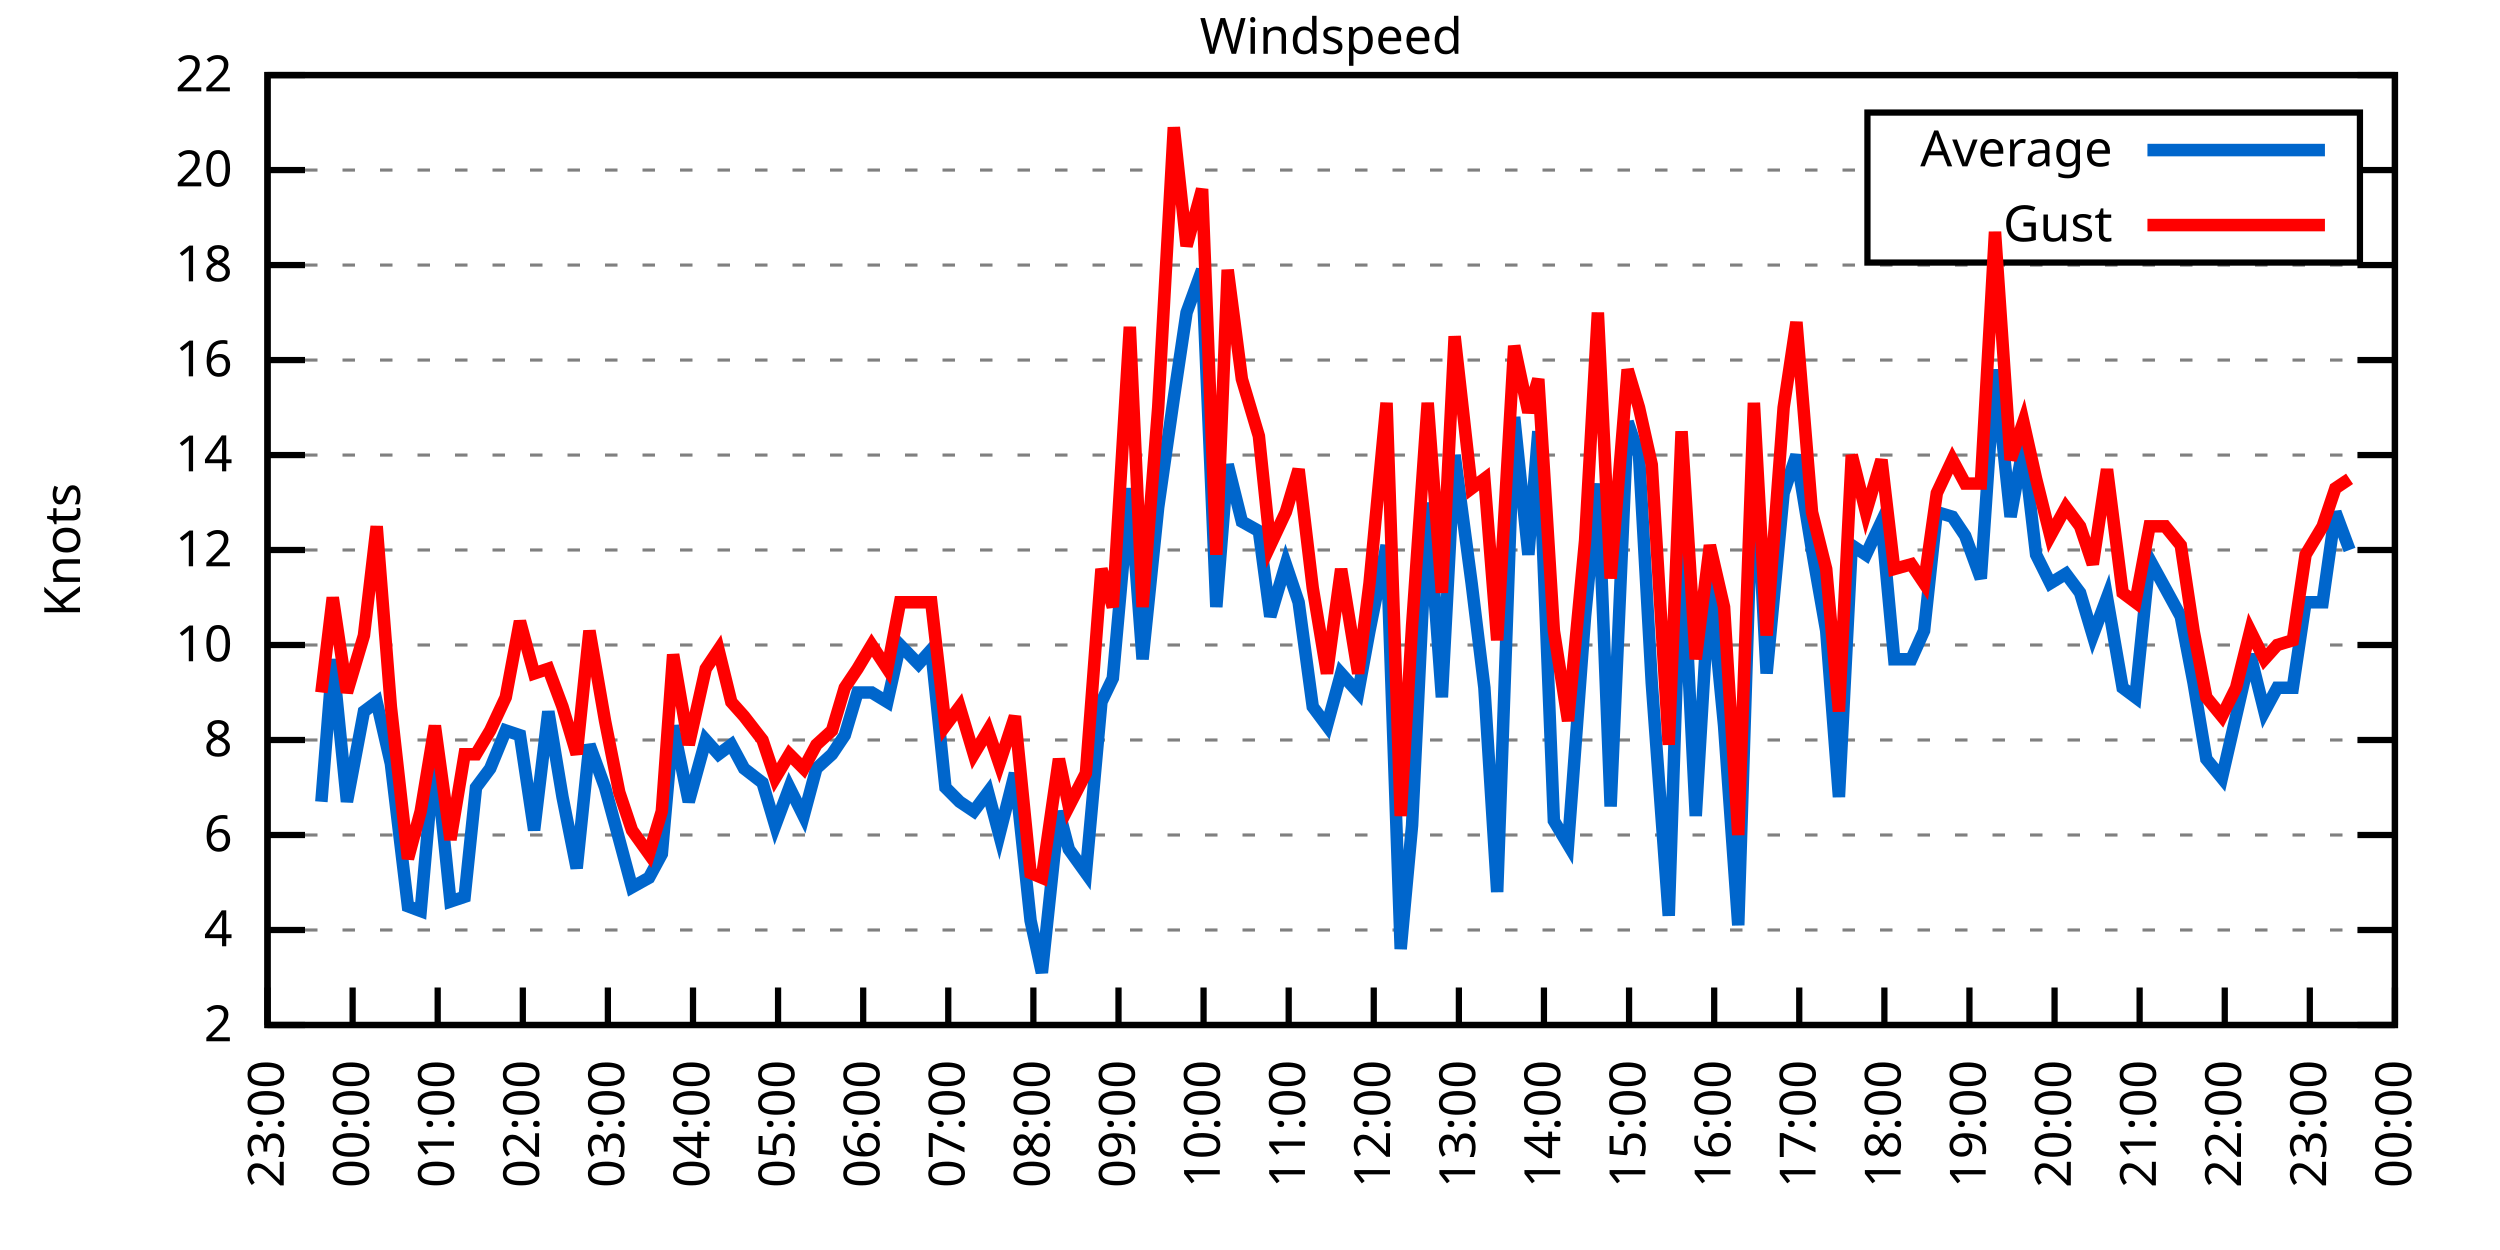
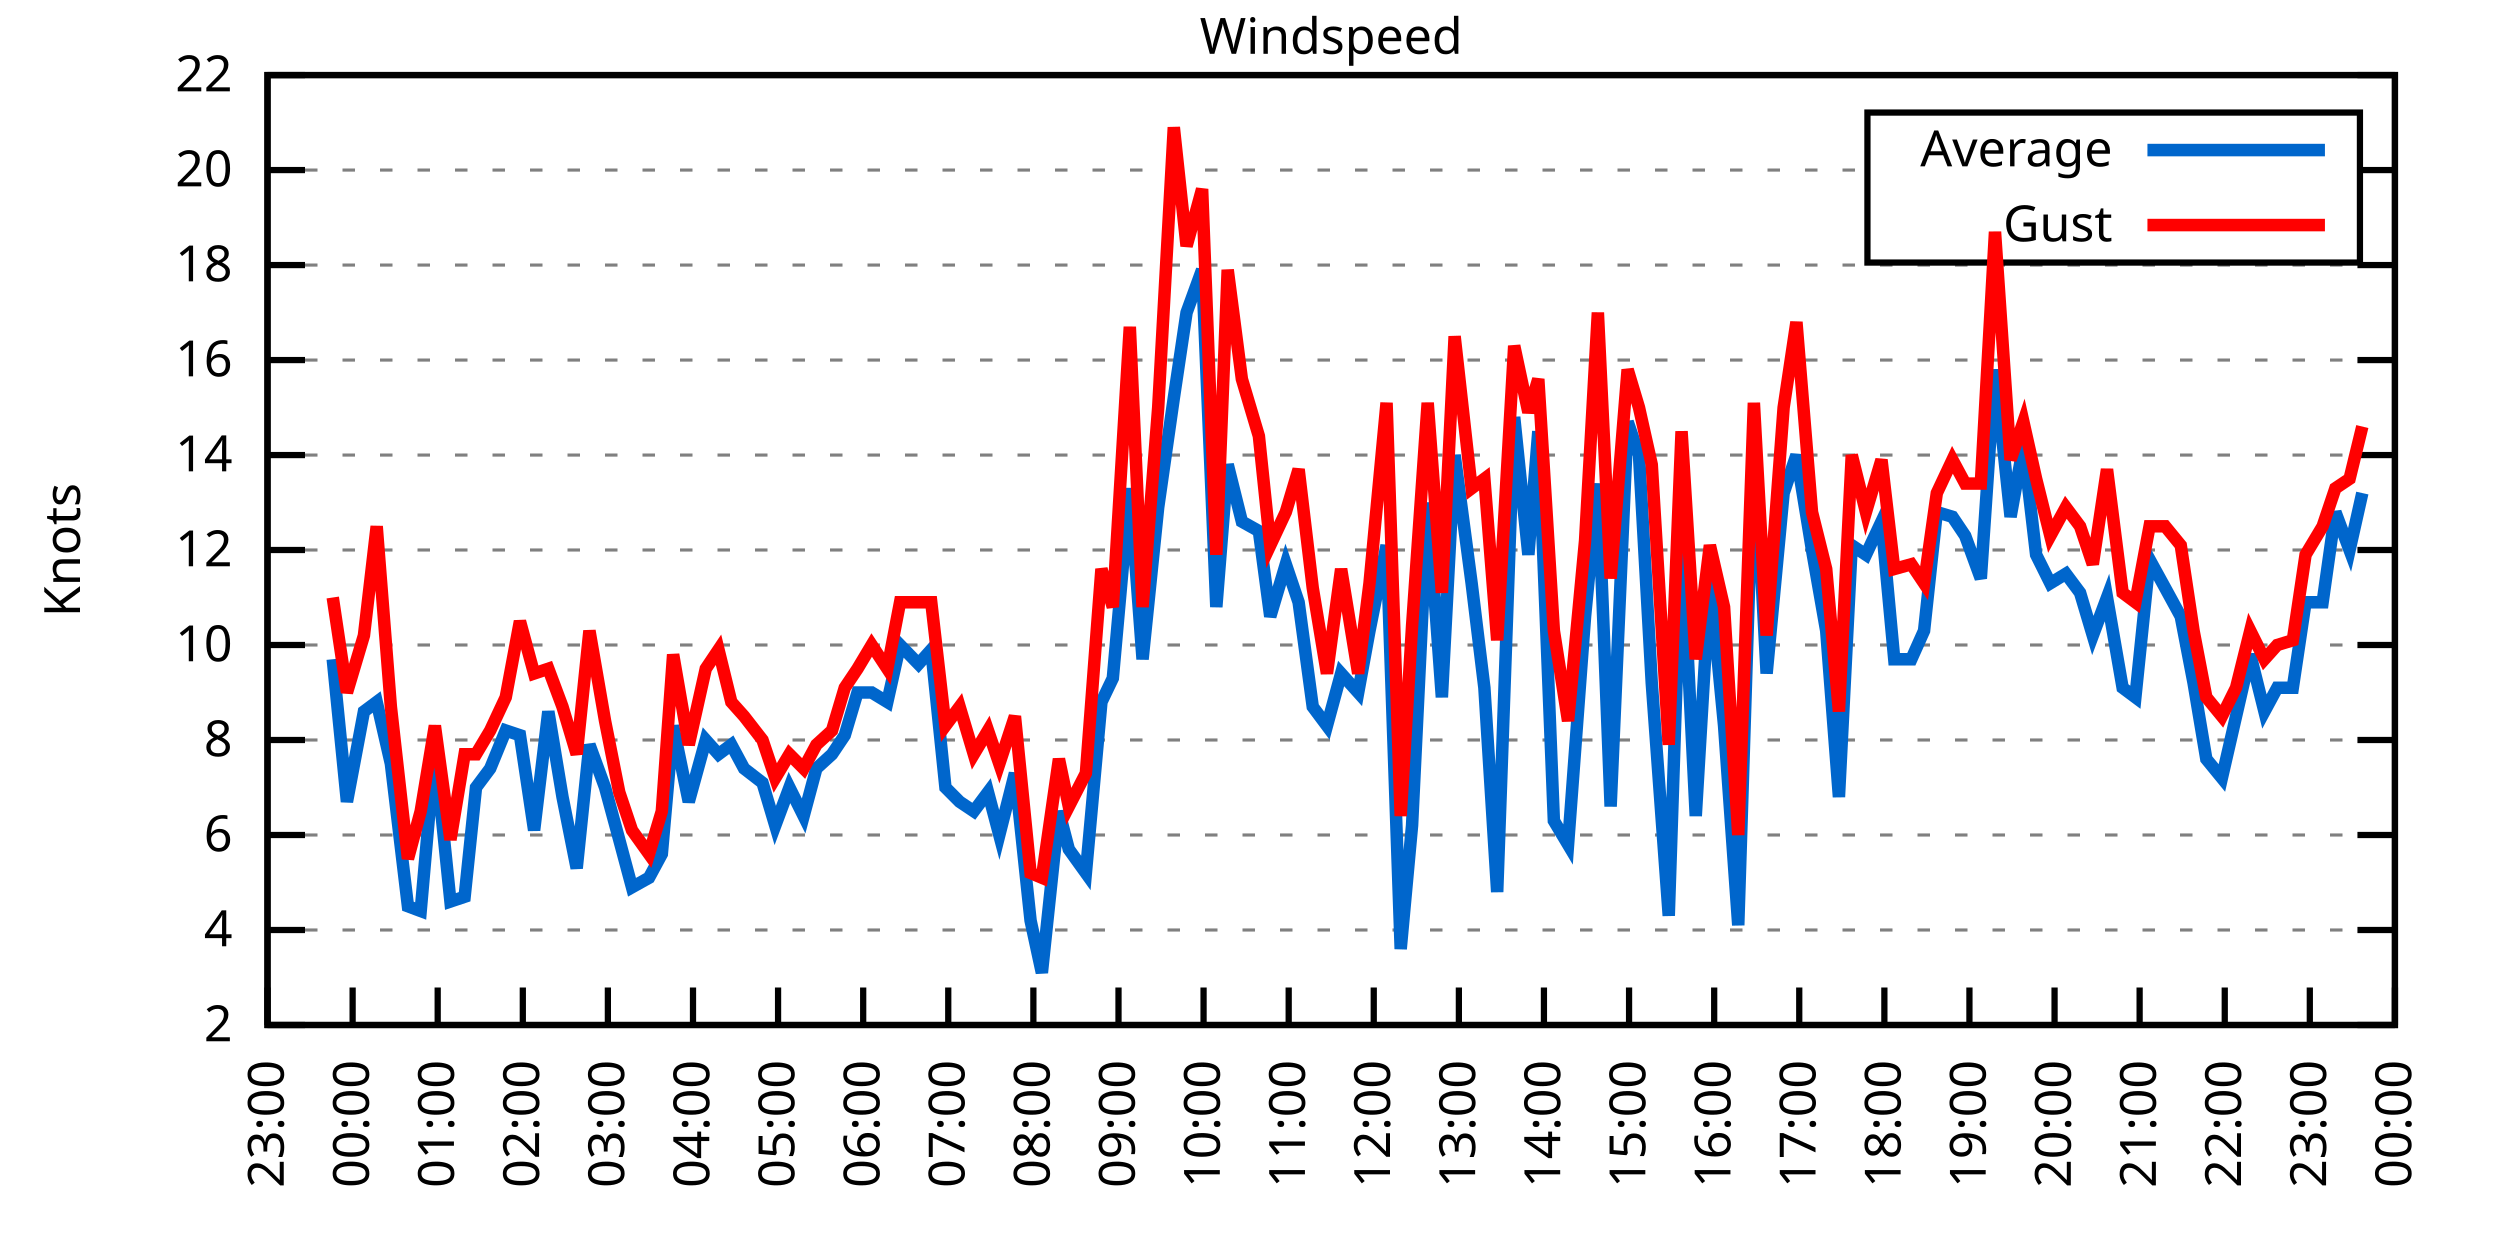
<svg xmlns="http://www.w3.org/2000/svg" xmlns:xlink="http://www.w3.org/1999/xlink" width="400" height="200" viewBox="0 0 400 200">
  <g id="gnuplot_canvas">
    <rect x="0" y="0" width="400" height="200" fill="none" />
    <defs>
      <circle id="gpDot" r="0.5" stroke-width="0.5" stroke="currentColor" />
      <path id="gpPt0" stroke-width="0.333" stroke="currentColor" d="M-1,0 h2 M0,-1 v2" />
      <path id="gpPt1" stroke-width="0.333" stroke="currentColor" d="M-1,-1 L1,1 M1,-1 L-1,1" />
      <path id="gpPt2" stroke-width="0.333" stroke="currentColor" d="M-1,0 L1,0 M0,-1 L0,1 M-1,-1 L1,1 M-1,1 L1,-1" />
      <rect id="gpPt3" stroke-width="0.333" stroke="currentColor" x="-1" y="-1" width="2" height="2" />
      <rect id="gpPt4" stroke-width="0.333" stroke="currentColor" fill="currentColor" x="-1" y="-1" width="2" height="2" />
      <circle id="gpPt5" stroke-width="0.333" stroke="currentColor" cx="0" cy="0" r="1" />
      <use xlink:href="#gpPt5" id="gpPt6" fill="currentColor" stroke="none" />
      <path id="gpPt7" stroke-width="0.333" stroke="currentColor" d="M0,-1.33 L-1.33,0.67 L1.33,0.67 z" />
      <use xlink:href="#gpPt7" id="gpPt8" fill="currentColor" stroke="none" />
      <use xlink:href="#gpPt7" id="gpPt9" stroke="currentColor" transform="rotate(180)" />
      <use xlink:href="#gpPt9" id="gpPt10" fill="currentColor" stroke="none" />
      <use xlink:href="#gpPt3" id="gpPt11" stroke="currentColor" transform="rotate(45)" />
      <use xlink:href="#gpPt11" id="gpPt12" fill="currentColor" stroke="none" />
      <path id="gpPt13" stroke-width="0.333" stroke="currentColor" d="M0,1.330 L1.265,0.411 L0.782,-1.067 L-0.782,-1.076 L-1.265,0.411 z" />
      <use xlink:href="#gpPt13" id="gpPt14" fill="currentColor" stroke="none" />
      <filter id="textbox" filterUnits="objectBoundingBox" x="0" y="0" height="1" width="1">
        <feFlood flood-color="white" flood-opacity="1" result="bgnd" />
        <feComposite in="SourceGraphic" in2="bgnd" operator="atop" />
      </filter>
      <filter id="greybox" filterUnits="objectBoundingBox" x="0" y="0" height="1" width="1">
        <feFlood flood-color="lightgrey" flood-opacity="1" result="grey" />
        <feComposite in="SourceGraphic" in2="grey" operator="atop" />
      </filter>
    </defs>
    <g fill="none" color="white" stroke="currentColor" stroke-width="1.00" stroke-linecap="butt" stroke-linejoin="miter">
</g>
    <g fill="none" color="black" stroke="currentColor" stroke-width="1.00" stroke-linecap="butt" stroke-linejoin="miter">
      <g stroke="none" shape-rendering="crispEdges">
        <polygon fill="rgb(255, 255, 255)" points="42.80,164.00 383.18,164.00 383.18,12.02 42.80,12.02 " />
      </g>
    </g>
    <g fill="none" color="black" stroke="currentColor" stroke-width="1.00" stroke-linecap="butt" stroke-linejoin="miter">
</g>
    <g fill="none" color="black" stroke="black" stroke-width="0.50" stroke-linecap="butt" stroke-linejoin="miter">
</g>
    <g fill="none" color="gray" stroke="currentColor" stroke-width="0.50" stroke-linecap="butt" stroke-linejoin="miter">
      <path stroke="gray" stroke-dasharray="2,4" class="gridline" d="M42.80,164.00 L383.19,164.00  " />
    </g>
    <g fill="none" color="gray" stroke="gray" stroke-width="1.00" stroke-linecap="butt" stroke-linejoin="miter">
</g>
    <g fill="none" color="black" stroke="currentColor" stroke-width="1.00" stroke-linecap="butt" stroke-linejoin="miter">
      <path stroke="black" d="M42.80,164.00 L48.80,164.00 M383.19,164.00 L377.19,164.00  " />
      <g transform="translate(37.20,166.60)" stroke="none" fill="black" font-family="Sans" font-size="8.00" text-anchor="end">
        <text>
          <tspan font-family="Sans"> 2</tspan>
        </text>
      </g>
    </g>
    <g fill="none" color="black" stroke="currentColor" stroke-width="1.00" stroke-linecap="butt" stroke-linejoin="miter">
</g>
    <g fill="none" color="black" stroke="black" stroke-width="0.50" stroke-linecap="butt" stroke-linejoin="miter">
</g>
    <g fill="none" color="gray" stroke="currentColor" stroke-width="0.50" stroke-linecap="butt" stroke-linejoin="miter">
      <path stroke="gray" stroke-dasharray="2,4" class="gridline" d="M42.80,148.80 L383.19,148.80  " />
    </g>
    <g fill="none" color="gray" stroke="gray" stroke-width="1.00" stroke-linecap="butt" stroke-linejoin="miter">
</g>
    <g fill="none" color="black" stroke="currentColor" stroke-width="1.00" stroke-linecap="butt" stroke-linejoin="miter">
      <path stroke="black" d="M42.80,148.80 L48.80,148.80 M383.19,148.80 L377.19,148.80  " />
      <g transform="translate(37.20,151.40)" stroke="none" fill="black" font-family="Sans" font-size="8.00" text-anchor="end">
        <text>
          <tspan font-family="Sans"> 4</tspan>
        </text>
      </g>
    </g>
    <g fill="none" color="black" stroke="currentColor" stroke-width="1.00" stroke-linecap="butt" stroke-linejoin="miter">
</g>
    <g fill="none" color="black" stroke="black" stroke-width="0.50" stroke-linecap="butt" stroke-linejoin="miter">
</g>
    <g fill="none" color="gray" stroke="currentColor" stroke-width="0.50" stroke-linecap="butt" stroke-linejoin="miter">
      <path stroke="gray" stroke-dasharray="2,4" class="gridline" d="M42.80,133.60 L383.19,133.60  " />
    </g>
    <g fill="none" color="gray" stroke="gray" stroke-width="1.00" stroke-linecap="butt" stroke-linejoin="miter">
</g>
    <g fill="none" color="black" stroke="currentColor" stroke-width="1.00" stroke-linecap="butt" stroke-linejoin="miter">
      <path stroke="black" d="M42.80,133.60 L48.80,133.60 M383.19,133.60 L377.19,133.60  " />
      <g transform="translate(37.20,136.20)" stroke="none" fill="black" font-family="Sans" font-size="8.00" text-anchor="end">
        <text>
          <tspan font-family="Sans"> 6</tspan>
        </text>
      </g>
    </g>
    <g fill="none" color="black" stroke="currentColor" stroke-width="1.00" stroke-linecap="butt" stroke-linejoin="miter">
</g>
    <g fill="none" color="black" stroke="black" stroke-width="0.50" stroke-linecap="butt" stroke-linejoin="miter">
</g>
    <g fill="none" color="gray" stroke="currentColor" stroke-width="0.50" stroke-linecap="butt" stroke-linejoin="miter">
      <path stroke="gray" stroke-dasharray="2,4" class="gridline" d="M42.80,118.40 L383.19,118.40  " />
    </g>
    <g fill="none" color="gray" stroke="gray" stroke-width="1.00" stroke-linecap="butt" stroke-linejoin="miter">
</g>
    <g fill="none" color="black" stroke="currentColor" stroke-width="1.00" stroke-linecap="butt" stroke-linejoin="miter">
      <path stroke="black" d="M42.80,118.40 L48.80,118.40 M383.19,118.40 L377.19,118.40  " />
      <g transform="translate(37.20,121.00)" stroke="none" fill="black" font-family="Sans" font-size="8.00" text-anchor="end">
        <text>
          <tspan font-family="Sans"> 8</tspan>
        </text>
      </g>
    </g>
    <g fill="none" color="black" stroke="currentColor" stroke-width="1.00" stroke-linecap="butt" stroke-linejoin="miter">
</g>
    <g fill="none" color="black" stroke="black" stroke-width="0.50" stroke-linecap="butt" stroke-linejoin="miter">
</g>
    <g fill="none" color="gray" stroke="currentColor" stroke-width="0.50" stroke-linecap="butt" stroke-linejoin="miter">
      <path stroke="gray" stroke-dasharray="2,4" class="gridline" d="M42.80,103.20 L383.19,103.20  " />
    </g>
    <g fill="none" color="gray" stroke="gray" stroke-width="1.00" stroke-linecap="butt" stroke-linejoin="miter">
</g>
    <g fill="none" color="black" stroke="currentColor" stroke-width="1.00" stroke-linecap="butt" stroke-linejoin="miter">
      <path stroke="black" d="M42.80,103.20 L48.80,103.20 M383.19,103.20 L377.19,103.20  " />
      <g transform="translate(37.20,105.80)" stroke="none" fill="black" font-family="Sans" font-size="8.00" text-anchor="end">
        <text>
          <tspan font-family="Sans"> 10</tspan>
        </text>
      </g>
    </g>
    <g fill="none" color="black" stroke="currentColor" stroke-width="1.00" stroke-linecap="butt" stroke-linejoin="miter">
</g>
    <g fill="none" color="black" stroke="black" stroke-width="0.50" stroke-linecap="butt" stroke-linejoin="miter">
</g>
    <g fill="none" color="gray" stroke="currentColor" stroke-width="0.50" stroke-linecap="butt" stroke-linejoin="miter">
      <path stroke="gray" stroke-dasharray="2,4" class="gridline" d="M42.80,88.00 L383.19,88.00  " />
    </g>
    <g fill="none" color="gray" stroke="gray" stroke-width="1.00" stroke-linecap="butt" stroke-linejoin="miter">
</g>
    <g fill="none" color="black" stroke="currentColor" stroke-width="1.00" stroke-linecap="butt" stroke-linejoin="miter">
      <path stroke="black" d="M42.80,88.00 L48.80,88.00 M383.19,88.00 L377.19,88.00  " />
      <g transform="translate(37.20,90.60)" stroke="none" fill="black" font-family="Sans" font-size="8.00" text-anchor="end">
        <text>
          <tspan font-family="Sans"> 12</tspan>
        </text>
      </g>
    </g>
    <g fill="none" color="black" stroke="currentColor" stroke-width="1.00" stroke-linecap="butt" stroke-linejoin="miter">
</g>
    <g fill="none" color="black" stroke="black" stroke-width="0.50" stroke-linecap="butt" stroke-linejoin="miter">
</g>
    <g fill="none" color="gray" stroke="currentColor" stroke-width="0.50" stroke-linecap="butt" stroke-linejoin="miter">
      <path stroke="gray" stroke-dasharray="2,4" class="gridline" d="M42.80,72.81 L383.19,72.81  " />
    </g>
    <g fill="none" color="gray" stroke="gray" stroke-width="1.00" stroke-linecap="butt" stroke-linejoin="miter">
</g>
    <g fill="none" color="black" stroke="currentColor" stroke-width="1.00" stroke-linecap="butt" stroke-linejoin="miter">
      <path stroke="black" d="M42.80,72.81 L48.80,72.81 M383.19,72.81 L377.19,72.81  " />
      <g transform="translate(37.20,75.41)" stroke="none" fill="black" font-family="Sans" font-size="8.00" text-anchor="end">
        <text>
          <tspan font-family="Sans"> 14</tspan>
        </text>
      </g>
    </g>
    <g fill="none" color="black" stroke="currentColor" stroke-width="1.00" stroke-linecap="butt" stroke-linejoin="miter">
</g>
    <g fill="none" color="black" stroke="black" stroke-width="0.50" stroke-linecap="butt" stroke-linejoin="miter">
</g>
    <g fill="none" color="gray" stroke="currentColor" stroke-width="0.50" stroke-linecap="butt" stroke-linejoin="miter">
      <path stroke="gray" stroke-dasharray="2,4" class="gridline" d="M42.80,57.61 L383.19,57.61  " />
    </g>
    <g fill="none" color="gray" stroke="gray" stroke-width="1.00" stroke-linecap="butt" stroke-linejoin="miter">
</g>
    <g fill="none" color="black" stroke="currentColor" stroke-width="1.00" stroke-linecap="butt" stroke-linejoin="miter">
      <path stroke="black" d="M42.80,57.61 L48.80,57.61 M383.19,57.61 L377.19,57.61  " />
      <g transform="translate(37.20,60.21)" stroke="none" fill="black" font-family="Sans" font-size="8.00" text-anchor="end">
        <text>
          <tspan font-family="Sans"> 16</tspan>
        </text>
      </g>
    </g>
    <g fill="none" color="black" stroke="currentColor" stroke-width="1.00" stroke-linecap="butt" stroke-linejoin="miter">
</g>
    <g fill="none" color="black" stroke="black" stroke-width="0.50" stroke-linecap="butt" stroke-linejoin="miter">
</g>
    <g fill="none" color="gray" stroke="currentColor" stroke-width="0.50" stroke-linecap="butt" stroke-linejoin="miter">
      <path stroke="gray" stroke-dasharray="2,4" class="gridline" d="M42.80,42.41 L383.19,42.41  " />
    </g>
    <g fill="none" color="gray" stroke="gray" stroke-width="1.00" stroke-linecap="butt" stroke-linejoin="miter">
</g>
    <g fill="none" color="black" stroke="currentColor" stroke-width="1.00" stroke-linecap="butt" stroke-linejoin="miter">
      <path stroke="black" d="M42.80,42.41 L48.80,42.41 M383.19,42.41 L377.19,42.41  " />
      <g transform="translate(37.20,45.01)" stroke="none" fill="black" font-family="Sans" font-size="8.00" text-anchor="end">
        <text>
          <tspan font-family="Sans"> 18</tspan>
        </text>
      </g>
    </g>
    <g fill="none" color="black" stroke="currentColor" stroke-width="1.00" stroke-linecap="butt" stroke-linejoin="miter">
</g>
    <g fill="none" color="black" stroke="black" stroke-width="0.50" stroke-linecap="butt" stroke-linejoin="miter">
</g>
    <g fill="none" color="gray" stroke="currentColor" stroke-width="0.50" stroke-linecap="butt" stroke-linejoin="miter">
      <path stroke="gray" stroke-dasharray="2,4" class="gridline" d="M42.80,27.21 L298.79,27.21 M377.59,27.21 L383.19,27.21  " />
    </g>
    <g fill="none" color="gray" stroke="gray" stroke-width="1.00" stroke-linecap="butt" stroke-linejoin="miter">
</g>
    <g fill="none" color="black" stroke="currentColor" stroke-width="1.00" stroke-linecap="butt" stroke-linejoin="miter">
      <path stroke="black" d="M42.80,27.21 L48.80,27.21 M383.19,27.21 L377.19,27.21  " />
      <g transform="translate(37.20,29.81)" stroke="none" fill="black" font-family="Sans" font-size="8.00" text-anchor="end">
        <text>
          <tspan font-family="Sans"> 20</tspan>
        </text>
      </g>
    </g>
    <g fill="none" color="black" stroke="currentColor" stroke-width="1.00" stroke-linecap="butt" stroke-linejoin="miter">
</g>
    <g fill="none" color="black" stroke="black" stroke-width="0.50" stroke-linecap="butt" stroke-linejoin="miter">
</g>
    <g fill="none" color="gray" stroke="currentColor" stroke-width="0.50" stroke-linecap="butt" stroke-linejoin="miter">
      <path stroke="gray" stroke-dasharray="2,4" class="gridline" d="M42.80,12.01 L383.19,12.01  " />
    </g>
    <g fill="none" color="gray" stroke="gray" stroke-width="1.00" stroke-linecap="butt" stroke-linejoin="miter">
</g>
    <g fill="none" color="black" stroke="currentColor" stroke-width="1.00" stroke-linecap="butt" stroke-linejoin="miter">
      <path stroke="black" d="M42.80,12.01 L48.80,12.01 M383.19,12.01 L377.19,12.01  " />
      <g transform="translate(37.20,14.61)" stroke="none" fill="black" font-family="Sans" font-size="8.00" text-anchor="end">
        <text>
          <tspan font-family="Sans"> 22</tspan>
        </text>
      </g>
    </g>
    <g fill="none" color="black" stroke="currentColor" stroke-width="1.00" stroke-linecap="butt" stroke-linejoin="miter">
      <path stroke="black" d="M42.80,164.00 L42.80,158.00  " />
      <g transform="translate(45.40,169.60) rotate(270.00)" stroke="none" fill="black" font-family="Sans" font-size="8.00" text-anchor="end">
        <text>
          <tspan font-family="Sans">23:00</tspan>
        </text>
      </g>
    </g>
    <g fill="none" color="black" stroke="currentColor" stroke-width="1.00" stroke-linecap="butt" stroke-linejoin="miter">
      <path stroke="black" d="M56.42,164.00 L56.42,158.00  " />
      <g transform="translate(59.02,169.60) rotate(270.00)" stroke="none" fill="black" font-family="Sans" font-size="8.00" text-anchor="end">
        <text>
          <tspan font-family="Sans">00:00</tspan>
        </text>
      </g>
    </g>
    <g fill="none" color="black" stroke="currentColor" stroke-width="1.00" stroke-linecap="butt" stroke-linejoin="miter">
      <path stroke="black" d="M70.03,164.00 L70.03,158.00  " />
      <g transform="translate(72.63,169.60) rotate(270.00)" stroke="none" fill="black" font-family="Sans" font-size="8.00" text-anchor="end">
        <text>
          <tspan font-family="Sans">01:00</tspan>
        </text>
      </g>
    </g>
    <g fill="none" color="black" stroke="currentColor" stroke-width="1.00" stroke-linecap="butt" stroke-linejoin="miter">
      <path stroke="black" d="M83.65,164.00 L83.65,158.00  " />
      <g transform="translate(86.25,169.60) rotate(270.00)" stroke="none" fill="black" font-family="Sans" font-size="8.00" text-anchor="end">
        <text>
          <tspan font-family="Sans">02:00</tspan>
        </text>
      </g>
    </g>
    <g fill="none" color="black" stroke="currentColor" stroke-width="1.00" stroke-linecap="butt" stroke-linejoin="miter">
      <path stroke="black" d="M97.26,164.00 L97.26,158.00  " />
      <g transform="translate(99.86,169.60) rotate(270.00)" stroke="none" fill="black" font-family="Sans" font-size="8.00" text-anchor="end">
        <text>
          <tspan font-family="Sans">03:00</tspan>
        </text>
      </g>
    </g>
    <g fill="none" color="black" stroke="currentColor" stroke-width="1.00" stroke-linecap="butt" stroke-linejoin="miter">
      <path stroke="black" d="M110.88,164.00 L110.88,158.00  " />
      <g transform="translate(113.48,169.60) rotate(270.00)" stroke="none" fill="black" font-family="Sans" font-size="8.00" text-anchor="end">
        <text>
          <tspan font-family="Sans">04:00</tspan>
        </text>
      </g>
    </g>
    <g fill="none" color="black" stroke="currentColor" stroke-width="1.00" stroke-linecap="butt" stroke-linejoin="miter">
      <path stroke="black" d="M124.49,164.00 L124.49,158.00  " />
      <g transform="translate(127.09,169.60) rotate(270.00)" stroke="none" fill="black" font-family="Sans" font-size="8.00" text-anchor="end">
        <text>
          <tspan font-family="Sans">05:00</tspan>
        </text>
      </g>
    </g>
    <g fill="none" color="black" stroke="currentColor" stroke-width="1.00" stroke-linecap="butt" stroke-linejoin="miter">
      <path stroke="black" d="M138.11,164.00 L138.11,158.00  " />
      <g transform="translate(140.71,169.60) rotate(270.00)" stroke="none" fill="black" font-family="Sans" font-size="8.00" text-anchor="end">
        <text>
          <tspan font-family="Sans">06:00</tspan>
        </text>
      </g>
    </g>
    <g fill="none" color="black" stroke="currentColor" stroke-width="1.00" stroke-linecap="butt" stroke-linejoin="miter">
      <path stroke="black" d="M151.72,164.00 L151.72,158.00  " />
      <g transform="translate(154.32,169.60) rotate(270.00)" stroke="none" fill="black" font-family="Sans" font-size="8.00" text-anchor="end">
        <text>
          <tspan font-family="Sans">07:00</tspan>
        </text>
      </g>
    </g>
    <g fill="none" color="black" stroke="currentColor" stroke-width="1.00" stroke-linecap="butt" stroke-linejoin="miter">
      <path stroke="black" d="M165.34,164.00 L165.34,158.00  " />
      <g transform="translate(167.94,169.60) rotate(270.00)" stroke="none" fill="black" font-family="Sans" font-size="8.00" text-anchor="end">
        <text>
          <tspan font-family="Sans">08:00</tspan>
        </text>
      </g>
    </g>
    <g fill="none" color="black" stroke="currentColor" stroke-width="1.00" stroke-linecap="butt" stroke-linejoin="miter">
      <path stroke="black" d="M178.96,164.00 L178.96,158.00  " />
      <g transform="translate(181.56,169.60) rotate(270.00)" stroke="none" fill="black" font-family="Sans" font-size="8.00" text-anchor="end">
        <text>
          <tspan font-family="Sans">09:00</tspan>
        </text>
      </g>
    </g>
    <g fill="none" color="black" stroke="currentColor" stroke-width="1.00" stroke-linecap="butt" stroke-linejoin="miter">
      <path stroke="black" d="M192.57,164.00 L192.57,158.00  " />
      <g transform="translate(195.17,169.60) rotate(270.00)" stroke="none" fill="black" font-family="Sans" font-size="8.00" text-anchor="end">
        <text>
          <tspan font-family="Sans">10:00</tspan>
        </text>
      </g>
    </g>
    <g fill="none" color="black" stroke="currentColor" stroke-width="1.00" stroke-linecap="butt" stroke-linejoin="miter">
      <path stroke="black" d="M206.19,164.00 L206.19,158.00  " />
      <g transform="translate(208.79,169.60) rotate(270.00)" stroke="none" fill="black" font-family="Sans" font-size="8.00" text-anchor="end">
        <text>
          <tspan font-family="Sans">11:00</tspan>
        </text>
      </g>
    </g>
    <g fill="none" color="black" stroke="currentColor" stroke-width="1.00" stroke-linecap="butt" stroke-linejoin="miter">
      <path stroke="black" d="M219.80,164.00 L219.80,158.00  " />
      <g transform="translate(222.40,169.60) rotate(270.00)" stroke="none" fill="black" font-family="Sans" font-size="8.00" text-anchor="end">
        <text>
          <tspan font-family="Sans">12:00</tspan>
        </text>
      </g>
    </g>
    <g fill="none" color="black" stroke="currentColor" stroke-width="1.00" stroke-linecap="butt" stroke-linejoin="miter">
      <path stroke="black" d="M233.42,164.00 L233.42,158.00  " />
      <g transform="translate(236.02,169.60) rotate(270.00)" stroke="none" fill="black" font-family="Sans" font-size="8.00" text-anchor="end">
        <text>
          <tspan font-family="Sans">13:00</tspan>
        </text>
      </g>
    </g>
    <g fill="none" color="black" stroke="currentColor" stroke-width="1.00" stroke-linecap="butt" stroke-linejoin="miter">
      <path stroke="black" d="M247.03,164.00 L247.03,158.00  " />
      <g transform="translate(249.63,169.60) rotate(270.00)" stroke="none" fill="black" font-family="Sans" font-size="8.00" text-anchor="end">
        <text>
          <tspan font-family="Sans">14:00</tspan>
        </text>
      </g>
    </g>
    <g fill="none" color="black" stroke="currentColor" stroke-width="1.00" stroke-linecap="butt" stroke-linejoin="miter">
      <path stroke="black" d="M260.65,164.00 L260.65,158.00  " />
      <g transform="translate(263.25,169.60) rotate(270.00)" stroke="none" fill="black" font-family="Sans" font-size="8.00" text-anchor="end">
        <text>
          <tspan font-family="Sans">15:00</tspan>
        </text>
      </g>
    </g>
    <g fill="none" color="black" stroke="currentColor" stroke-width="1.00" stroke-linecap="butt" stroke-linejoin="miter">
      <path stroke="black" d="M274.27,164.00 L274.27,158.00  " />
      <g transform="translate(276.87,169.60) rotate(270.00)" stroke="none" fill="black" font-family="Sans" font-size="8.00" text-anchor="end">
        <text>
          <tspan font-family="Sans">16:00</tspan>
        </text>
      </g>
    </g>
    <g fill="none" color="black" stroke="currentColor" stroke-width="1.00" stroke-linecap="butt" stroke-linejoin="miter">
      <path stroke="black" d="M287.88,164.00 L287.88,158.00  " />
      <g transform="translate(290.48,169.60) rotate(270.00)" stroke="none" fill="black" font-family="Sans" font-size="8.00" text-anchor="end">
        <text>
          <tspan font-family="Sans">17:00</tspan>
        </text>
      </g>
    </g>
    <g fill="none" color="black" stroke="currentColor" stroke-width="1.00" stroke-linecap="butt" stroke-linejoin="miter">
      <path stroke="black" d="M301.50,164.00 L301.50,158.00  " />
      <g transform="translate(304.10,169.60) rotate(270.00)" stroke="none" fill="black" font-family="Sans" font-size="8.00" text-anchor="end">
        <text>
          <tspan font-family="Sans">18:00</tspan>
        </text>
      </g>
    </g>
    <g fill="none" color="black" stroke="currentColor" stroke-width="1.00" stroke-linecap="butt" stroke-linejoin="miter">
      <path stroke="black" d="M315.11,164.00 L315.11,158.00  " />
      <g transform="translate(317.71,169.60) rotate(270.00)" stroke="none" fill="black" font-family="Sans" font-size="8.00" text-anchor="end">
        <text>
          <tspan font-family="Sans">19:00</tspan>
        </text>
      </g>
    </g>
    <g fill="none" color="black" stroke="currentColor" stroke-width="1.00" stroke-linecap="butt" stroke-linejoin="miter">
      <path stroke="black" d="M328.73,164.00 L328.73,158.00  " />
      <g transform="translate(331.33,169.60) rotate(270.00)" stroke="none" fill="black" font-family="Sans" font-size="8.00" text-anchor="end">
        <text>
          <tspan font-family="Sans">20:00</tspan>
        </text>
      </g>
    </g>
    <g fill="none" color="black" stroke="currentColor" stroke-width="1.00" stroke-linecap="butt" stroke-linejoin="miter">
      <path stroke="black" d="M342.34,164.00 L342.34,158.00  " />
      <g transform="translate(344.94,169.60) rotate(270.00)" stroke="none" fill="black" font-family="Sans" font-size="8.00" text-anchor="end">
        <text>
          <tspan font-family="Sans">21:00</tspan>
        </text>
      </g>
    </g>
    <g fill="none" color="black" stroke="currentColor" stroke-width="1.00" stroke-linecap="butt" stroke-linejoin="miter">
      <path stroke="black" d="M355.96,164.00 L355.96,158.00  " />
      <g transform="translate(358.56,169.60) rotate(270.00)" stroke="none" fill="black" font-family="Sans" font-size="8.00" text-anchor="end">
        <text>
          <tspan font-family="Sans">22:00</tspan>
        </text>
      </g>
    </g>
    <g fill="none" color="black" stroke="currentColor" stroke-width="1.00" stroke-linecap="butt" stroke-linejoin="miter">
      <path stroke="black" d="M369.57,164.00 L369.57,158.00  " />
      <g transform="translate(372.17,169.60) rotate(270.00)" stroke="none" fill="black" font-family="Sans" font-size="8.00" text-anchor="end">
        <text>
          <tspan font-family="Sans">23:00</tspan>
        </text>
      </g>
    </g>
    <g fill="none" color="black" stroke="currentColor" stroke-width="1.00" stroke-linecap="butt" stroke-linejoin="miter">
      <path stroke="black" d="M383.19,164.00 L383.19,158.00  " />
      <g transform="translate(385.79,169.60) rotate(270.00)" stroke="none" fill="black" font-family="Sans" font-size="8.00" text-anchor="end">
        <text>
          <tspan font-family="Sans">00:00</tspan>
        </text>
      </g>
    </g>
    <g fill="none" color="black" stroke="currentColor" stroke-width="1.00" stroke-linecap="butt" stroke-linejoin="miter">
</g>
    <g fill="none" color="black" stroke="currentColor" stroke-width="1.00" stroke-linecap="butt" stroke-linejoin="miter">
      <path stroke="black" d="M42.80,12.01 L42.80,164.00 L383.19,164.00 L383.19,12.01 L42.80,12.01 Z  " />
    </g>
    <g fill="none" color="black" stroke="currentColor" stroke-width="1.00" stroke-linecap="butt" stroke-linejoin="miter">
</g>
    <g fill="none" color="black" stroke="currentColor" stroke-width="1.00" stroke-linecap="butt" stroke-linejoin="miter">
      <path stroke="black" d="M298.79,42.01 L298.79,18.01 L377.59,18.01 L377.59,42.01 L298.79,42.01 Z  " />
    </g>
    <g id="Windspeed_plot_1">
      <g fill="none" color="white" stroke="black" stroke-width="2.00" stroke-linecap="butt" stroke-linejoin="miter">
</g>
      <g fill="none" color="black" stroke="currentColor" stroke-width="2.00" stroke-linecap="butt" stroke-linejoin="miter">
        <g transform="translate(337.99,26.61)" stroke="none" fill="black" font-family="Sans" font-size="8.00" text-anchor="end">
          <text>
            <tspan font-family="Sans">Average</tspan>
          </text>
        </g>
      </g>
      <g fill="none" color="black" stroke="currentColor" stroke-width="2.00" stroke-linecap="butt" stroke-linejoin="miter">
-         <path stroke="rgb(  0, 102, 204)" d="M343.59,24.01 L371.99,24.01 M51.42,128.28 L53.24,105.48 L55.51,128.28 L58.23,113.84 L60.27,112.32 L62.54,122.20   L65.27,145.00 L67.31,145.76 L69.58,119.92 L72.07,144.24 L74.34,143.48 L76.16,126.00 L78.43,122.96 L80.92,116.88   L83.19,117.64 L85.46,132.84 L87.73,113.84 L90.00,127.52 L92.27,138.92 L94.31,119.16 L96.81,126.00 L99.08,134.36   L101.12,141.96 L103.84,140.44 L105.89,136.64 L107.70,116.12 L110.20,128.28 L112.92,118.40 L114.96,120.68 L117.01,119.16   L119.05,122.96 L122.00,125.24 L124.04,132.08 L126.31,126.00 L128.58,130.56 L130.62,122.96 L133.12,120.68 L135.16,117.64   L137.20,110.80 L139.47,110.80 L141.97,112.32 L144.01,103.20 L146.96,106.24 L149.00,103.96 L151.27,126.00 L153.54,128.28   L155.81,129.80 L158.08,126.76 L159.89,133.60 L162.39,123.72 L164.89,147.28 L166.70,155.64 L169.43,129.80 L171.01,135.88   L173.74,139.68 L176.23,112.32 L178.05,108.52 L180.77,78.13 L182.81,105.48 L185.31,81.17 L187.81,63.69 L189.85,50.01   L192.34,43.17 L194.61,97.12 L196.43,74.33 L198.70,83.45 L201.42,84.97 L203.24,98.64 L205.73,90.28 L207.78,96.36   L210.04,113.08 L212.31,116.12 L214.58,107.76 L217.31,110.80 L219.12,100.92 L221.85,87.25 L224.11,151.84 L225.93,132.08   L228.43,80.41 L230.70,111.56 L232.74,72.81 L235.46,93.32 L237.50,110.04 L239.55,142.72 L242.27,66.73 L244.54,88.76   L246.13,69.01 L248.62,131.32 L250.89,135.12 L253.61,98.64 L255.66,77.37 L257.70,129.04 L260.42,67.49 L262.24,72.81   L264.28,109.28 L267.00,146.52 L269.05,84.97 L271.32,130.56 L273.58,92.56 L275.85,116.12 L278.12,148.04 L280.62,69.77   L282.66,107.76 L285.38,78.89 L287.43,72.81 L289.92,88.00 L292.19,100.92 L294.23,127.52 L296.28,87.25 L298.55,88.76   L301.04,83.45 L303.08,105.48 L305.81,105.48 L307.85,100.92 L309.89,81.93 L312.39,82.69 L314.43,85.73 L316.93,92.56   L319.20,59.13 L321.69,82.69 L323.74,71.29 L325.78,88.76 L328.05,93.32 L330.54,91.80 L332.81,94.84 L334.85,101.68   L337.12,95.60 L339.62,110.04 L341.66,111.56 L343.93,89.52 L346.43,94.08 L348.92,98.64 L350.97,109.28 L353.01,121.44   L355.50,124.48 L357.77,114.60 L360.04,104.72 L362.31,113.84 L364.36,110.04 L366.85,110.04 L368.89,96.36 L371.62,96.36   L373.66,81.93 L375.93,88.00  " />
+         <path stroke="rgb(  0, 102, 204)" d="M343.59,24.01 L371.99,24.01 M53.24,105.48 L55.51,128.28 L58.23,113.84 L60.27,112.32 L62.54,122.20 L65.27,145.00   L67.31,145.76 L69.58,119.92 L72.07,144.24 L74.34,143.48 L76.16,126.00 L78.43,122.96 L80.92,116.88 L83.19,117.64   L85.46,132.84 L87.73,113.84 L90.00,127.52 L92.27,138.92 L94.31,119.16 L96.81,126.00 L99.08,134.36 L101.12,141.96   L103.84,140.44 L105.89,136.64 L107.70,116.12 L110.20,128.28 L112.92,118.40 L114.96,120.68 L117.01,119.16 L119.05,122.96   L122.00,125.24 L124.04,132.08 L126.31,126.00 L128.58,130.56 L130.62,122.96 L133.12,120.68 L135.16,117.64 L137.20,110.80   L139.47,110.80 L141.97,112.32 L144.01,103.20 L146.96,106.24 L149.00,103.96 L151.27,126.00 L153.54,128.28 L155.81,129.80   L158.08,126.76 L159.89,133.60 L162.39,123.72 L164.89,147.28 L166.70,155.64 L169.43,129.80 L171.01,135.88 L173.74,139.68   L176.23,112.32 L178.05,108.52 L180.77,78.13 L182.81,105.48 L185.31,81.17 L187.81,63.69 L189.85,50.01 L192.34,43.17   L194.61,97.12 L196.43,74.33 L198.70,83.45 L201.42,84.97 L203.24,98.64 L205.73,90.28 L207.78,96.36 L210.04,113.08   L212.31,116.12 L214.58,107.76 L217.31,110.80 L219.12,100.92 L221.85,87.25 L224.11,151.84 L225.93,132.08 L228.43,80.41   L230.70,111.56 L232.74,72.81 L235.46,93.32 L237.50,110.04 L239.55,142.72 L242.27,66.73 L244.54,88.76 L246.13,69.01   L248.62,131.32 L250.89,135.12 L253.61,98.64 L255.66,77.37 L257.70,129.04 L260.42,67.49 L262.24,72.81 L264.28,109.28   L267.00,146.52 L269.05,84.97 L271.32,130.56 L273.58,92.56 L275.85,116.12 L278.12,148.04 L280.62,69.77 L282.66,107.76   L285.38,78.89 L287.43,72.81 L289.92,88.00 L292.19,100.92 L294.23,127.52 L296.28,87.25 L298.55,88.76 L301.04,83.45   L303.08,105.48 L305.81,105.48 L307.85,100.92 L309.89,81.93 L312.39,82.69 L314.43,85.73 L316.93,92.56 L319.20,59.13   L321.69,82.69 L323.74,71.29 L325.78,88.76 L328.05,93.32 L330.54,91.80 L332.81,94.84 L334.85,101.68 L337.12,95.60   L339.62,110.04 L341.66,111.56 L343.93,89.52 L346.43,94.08 L348.92,98.64 L350.97,109.28 L353.01,121.44 L355.50,124.48   L357.77,114.60 L360.04,104.72 L362.31,113.84 L364.36,110.04 L366.85,110.04 L368.89,96.36 L371.62,96.36 L373.66,81.93   L375.93,88.00 L377.97,78.89  " />
      </g>
    </g>
    <g id="Windspeed_plot_2">
      <g fill="none" color="black" stroke="currentColor" stroke-width="2.00" stroke-linecap="butt" stroke-linejoin="miter">
        <g transform="translate(337.99,38.61)" stroke="none" fill="black" font-family="Sans" font-size="8.00" text-anchor="end">
          <text>
            <tspan font-family="Sans">Gust</tspan>
          </text>
        </g>
      </g>
      <g fill="none" color="black" stroke="currentColor" stroke-width="2.00" stroke-linecap="butt" stroke-linejoin="miter">
-         <path stroke="rgb(255,   0,   0)" d="M343.59,36.01 L371.99,36.01 M51.42,110.80 L53.24,95.60 L55.51,110.80 L58.23,101.68 L60.27,84.21 L62.54,113.08   L65.27,137.40 L67.31,129.80 L69.58,116.12 L72.07,134.36 L74.34,120.68 L76.16,120.68 L78.43,116.88 L80.92,111.56   L83.19,99.40 L85.46,107.76 L87.73,107.00 L90.00,113.08 L92.27,120.68 L94.31,100.92 L96.81,115.36 L99.08,126.76   L101.12,132.84 L103.84,136.64 L105.89,129.80 L107.70,104.72 L110.20,119.16 L112.92,107.00 L114.96,103.96 L117.01,112.32   L119.05,114.60 L122.00,118.40 L124.04,124.48 L126.31,120.68 L128.58,122.96 L130.62,119.16 L133.12,116.88 L135.16,110.04   L137.20,107.00 L139.47,103.20 L141.97,107.00 L144.01,96.36 L146.96,96.36 L149.00,96.36 L151.27,116.12 L153.54,113.08   L155.81,120.68 L158.08,116.88 L159.89,122.20 L162.39,114.60 L164.89,139.68 L166.70,140.44 L169.43,121.44 L171.01,129.04   L173.74,123.72 L176.23,91.04 L178.05,97.12 L180.77,52.29 L182.81,97.12 L185.31,65.21 L187.81,20.37 L189.85,39.37   L192.34,30.25 L194.61,88.76 L196.43,43.17 L198.70,60.65 L201.42,69.77 L203.24,87.25 L205.73,81.93 L207.78,75.09   L210.04,94.08 L212.31,107.76 L214.58,91.04 L217.31,107.76 L219.12,93.32 L221.85,64.45 L224.11,130.56 L225.93,100.16   L228.43,64.45 L230.70,94.84 L232.74,53.81 L235.46,78.13 L237.50,76.61 L239.55,102.44 L242.27,55.33 L244.54,65.97   L246.13,60.65 L248.62,100.92 L250.89,115.36 L253.61,86.49 L255.66,50.01 L257.70,92.56 L260.42,59.13 L262.24,65.21   L264.28,74.33 L267.00,119.16 L269.05,69.01 L271.32,105.48 L273.58,87.25 L275.85,97.12 L278.12,133.60 L280.62,64.45   L282.66,101.68 L285.38,65.21 L287.43,51.53 L289.92,81.93 L292.19,91.04 L294.23,113.84 L296.28,72.81 L298.55,81.93   L301.04,73.57 L303.08,91.04 L305.81,90.28 L307.85,93.32 L309.89,78.89 L312.39,73.57 L314.43,77.37 L316.93,77.37   L319.20,37.09 L321.69,73.57 L323.74,67.49 L325.78,76.61 L328.05,85.73 L330.54,81.17 L332.81,84.21 L334.85,90.28   L337.12,75.09 L339.62,94.84 L341.66,96.36 L343.93,84.21 L346.43,84.21 L348.92,87.25 L350.97,100.92 L353.01,111.56   L355.50,114.60 L357.77,110.04 L360.04,100.92 L362.31,105.48 L364.36,103.20 L366.85,102.44 L368.89,88.76 L371.62,84.21   L373.66,78.13 L375.93,76.61  " />
+         <path stroke="rgb(255,   0,   0)" d="M343.59,36.01 L371.99,36.01 M53.24,95.60 L55.51,110.80 L58.23,101.68 L60.27,84.21 L62.54,113.08 L65.27,137.40   L67.31,129.80 L69.58,116.12 L72.07,134.36 L74.34,120.68 L76.16,120.68 L78.43,116.88 L80.92,111.56 L83.19,99.40   L85.46,107.76 L87.73,107.00 L90.00,113.08 L92.27,120.68 L94.31,100.92 L96.81,115.36 L99.08,126.76 L101.12,132.84   L103.84,136.64 L105.89,129.80 L107.70,104.72 L110.20,119.16 L112.92,107.00 L114.96,103.96 L117.01,112.32 L119.05,114.60   L122.00,118.40 L124.04,124.48 L126.31,120.68 L128.58,122.96 L130.62,119.16 L133.12,116.88 L135.16,110.04 L137.20,107.00   L139.47,103.20 L141.97,107.00 L144.01,96.36 L146.96,96.36 L149.00,96.36 L151.27,116.12 L153.54,113.08 L155.81,120.68   L158.08,116.88 L159.89,122.20 L162.39,114.60 L164.89,139.68 L166.70,140.44 L169.43,121.44 L171.01,129.04 L173.74,123.72   L176.23,91.04 L178.05,97.12 L180.77,52.29 L182.81,97.12 L185.31,65.21 L187.81,20.37 L189.85,39.37 L192.34,30.25   L194.61,88.76 L196.43,43.17 L198.70,60.65 L201.42,69.77 L203.24,87.25 L205.73,81.93 L207.78,75.09 L210.04,94.08   L212.31,107.76 L214.58,91.04 L217.31,107.76 L219.12,93.32 L221.85,64.45 L224.11,130.56 L225.93,100.16 L228.43,64.45   L230.70,94.84 L232.74,53.81 L235.46,78.13 L237.50,76.61 L239.55,102.44 L242.27,55.33 L244.54,65.97 L246.13,60.65   L248.62,100.92 L250.89,115.36 L253.61,86.49 L255.66,50.01 L257.70,92.56 L260.42,59.13 L262.24,65.21 L264.28,74.33   L267.00,119.16 L269.05,69.01 L271.32,105.48 L273.58,87.25 L275.85,97.12 L278.12,133.60 L280.62,64.45 L282.66,101.68   L285.38,65.21 L287.43,51.53 L289.92,81.93 L292.19,91.04 L294.23,113.84 L296.28,72.81 L298.55,81.93 L301.04,73.57   L303.08,91.04 L305.81,90.28 L307.85,93.32 L309.89,78.89 L312.39,73.57 L314.43,77.37 L316.93,77.37 L319.20,37.09   L321.69,73.57 L323.74,67.49 L325.78,76.61 L328.05,85.73 L330.54,81.17 L332.81,84.21 L334.85,90.28 L337.12,75.09   L339.62,94.84 L341.66,96.36 L343.93,84.21 L346.43,84.21 L348.92,87.25 L350.97,100.92 L353.01,111.56 L355.50,114.60   L357.77,110.04 L360.04,100.92 L362.31,105.48 L364.36,103.20 L366.85,102.44 L368.89,88.76 L371.62,84.21 L373.66,78.13   L375.93,76.61 L377.97,68.25  " />
      </g>
    </g>
    <g fill="none" color="black" stroke="currentColor" stroke-width="2.00" stroke-linecap="butt" stroke-linejoin="miter">
</g>
    <g fill="none" color="black" stroke="black" stroke-width="1.00" stroke-linecap="butt" stroke-linejoin="miter">
</g>
    <g fill="none" color="black" stroke="currentColor" stroke-width="1.00" stroke-linecap="butt" stroke-linejoin="miter">
      <path stroke="black" d="M42.80,12.01 L42.80,164.00 L383.19,164.00 L383.19,12.01 L42.80,12.01 Z  " />
      <g transform="translate(12.80,88.01) rotate(270.00)" stroke="none" fill="black" font-family="Sans" font-size="8.00" text-anchor="middle">
        <text>
          <tspan font-family="Sans">Knots</tspan>
        </text>
      </g>
    </g>
    <g fill="none" color="black" stroke="currentColor" stroke-width="1.00" stroke-linecap="butt" stroke-linejoin="miter">
</g>
    <g fill="none" color="black" stroke="currentColor" stroke-width="1.00" stroke-linecap="butt" stroke-linejoin="miter">
      <g transform="translate(212.99,8.61)" stroke="none" fill="black" font-family="Sans" font-size="8.00" text-anchor="middle">
        <text>
          <tspan font-family="Sans">Windspeed</tspan>
        </text>
      </g>
    </g>
    <g fill="none" color="black" stroke="currentColor" stroke-width="1.00" stroke-linecap="butt" stroke-linejoin="miter">
</g>
  </g>
</svg>
